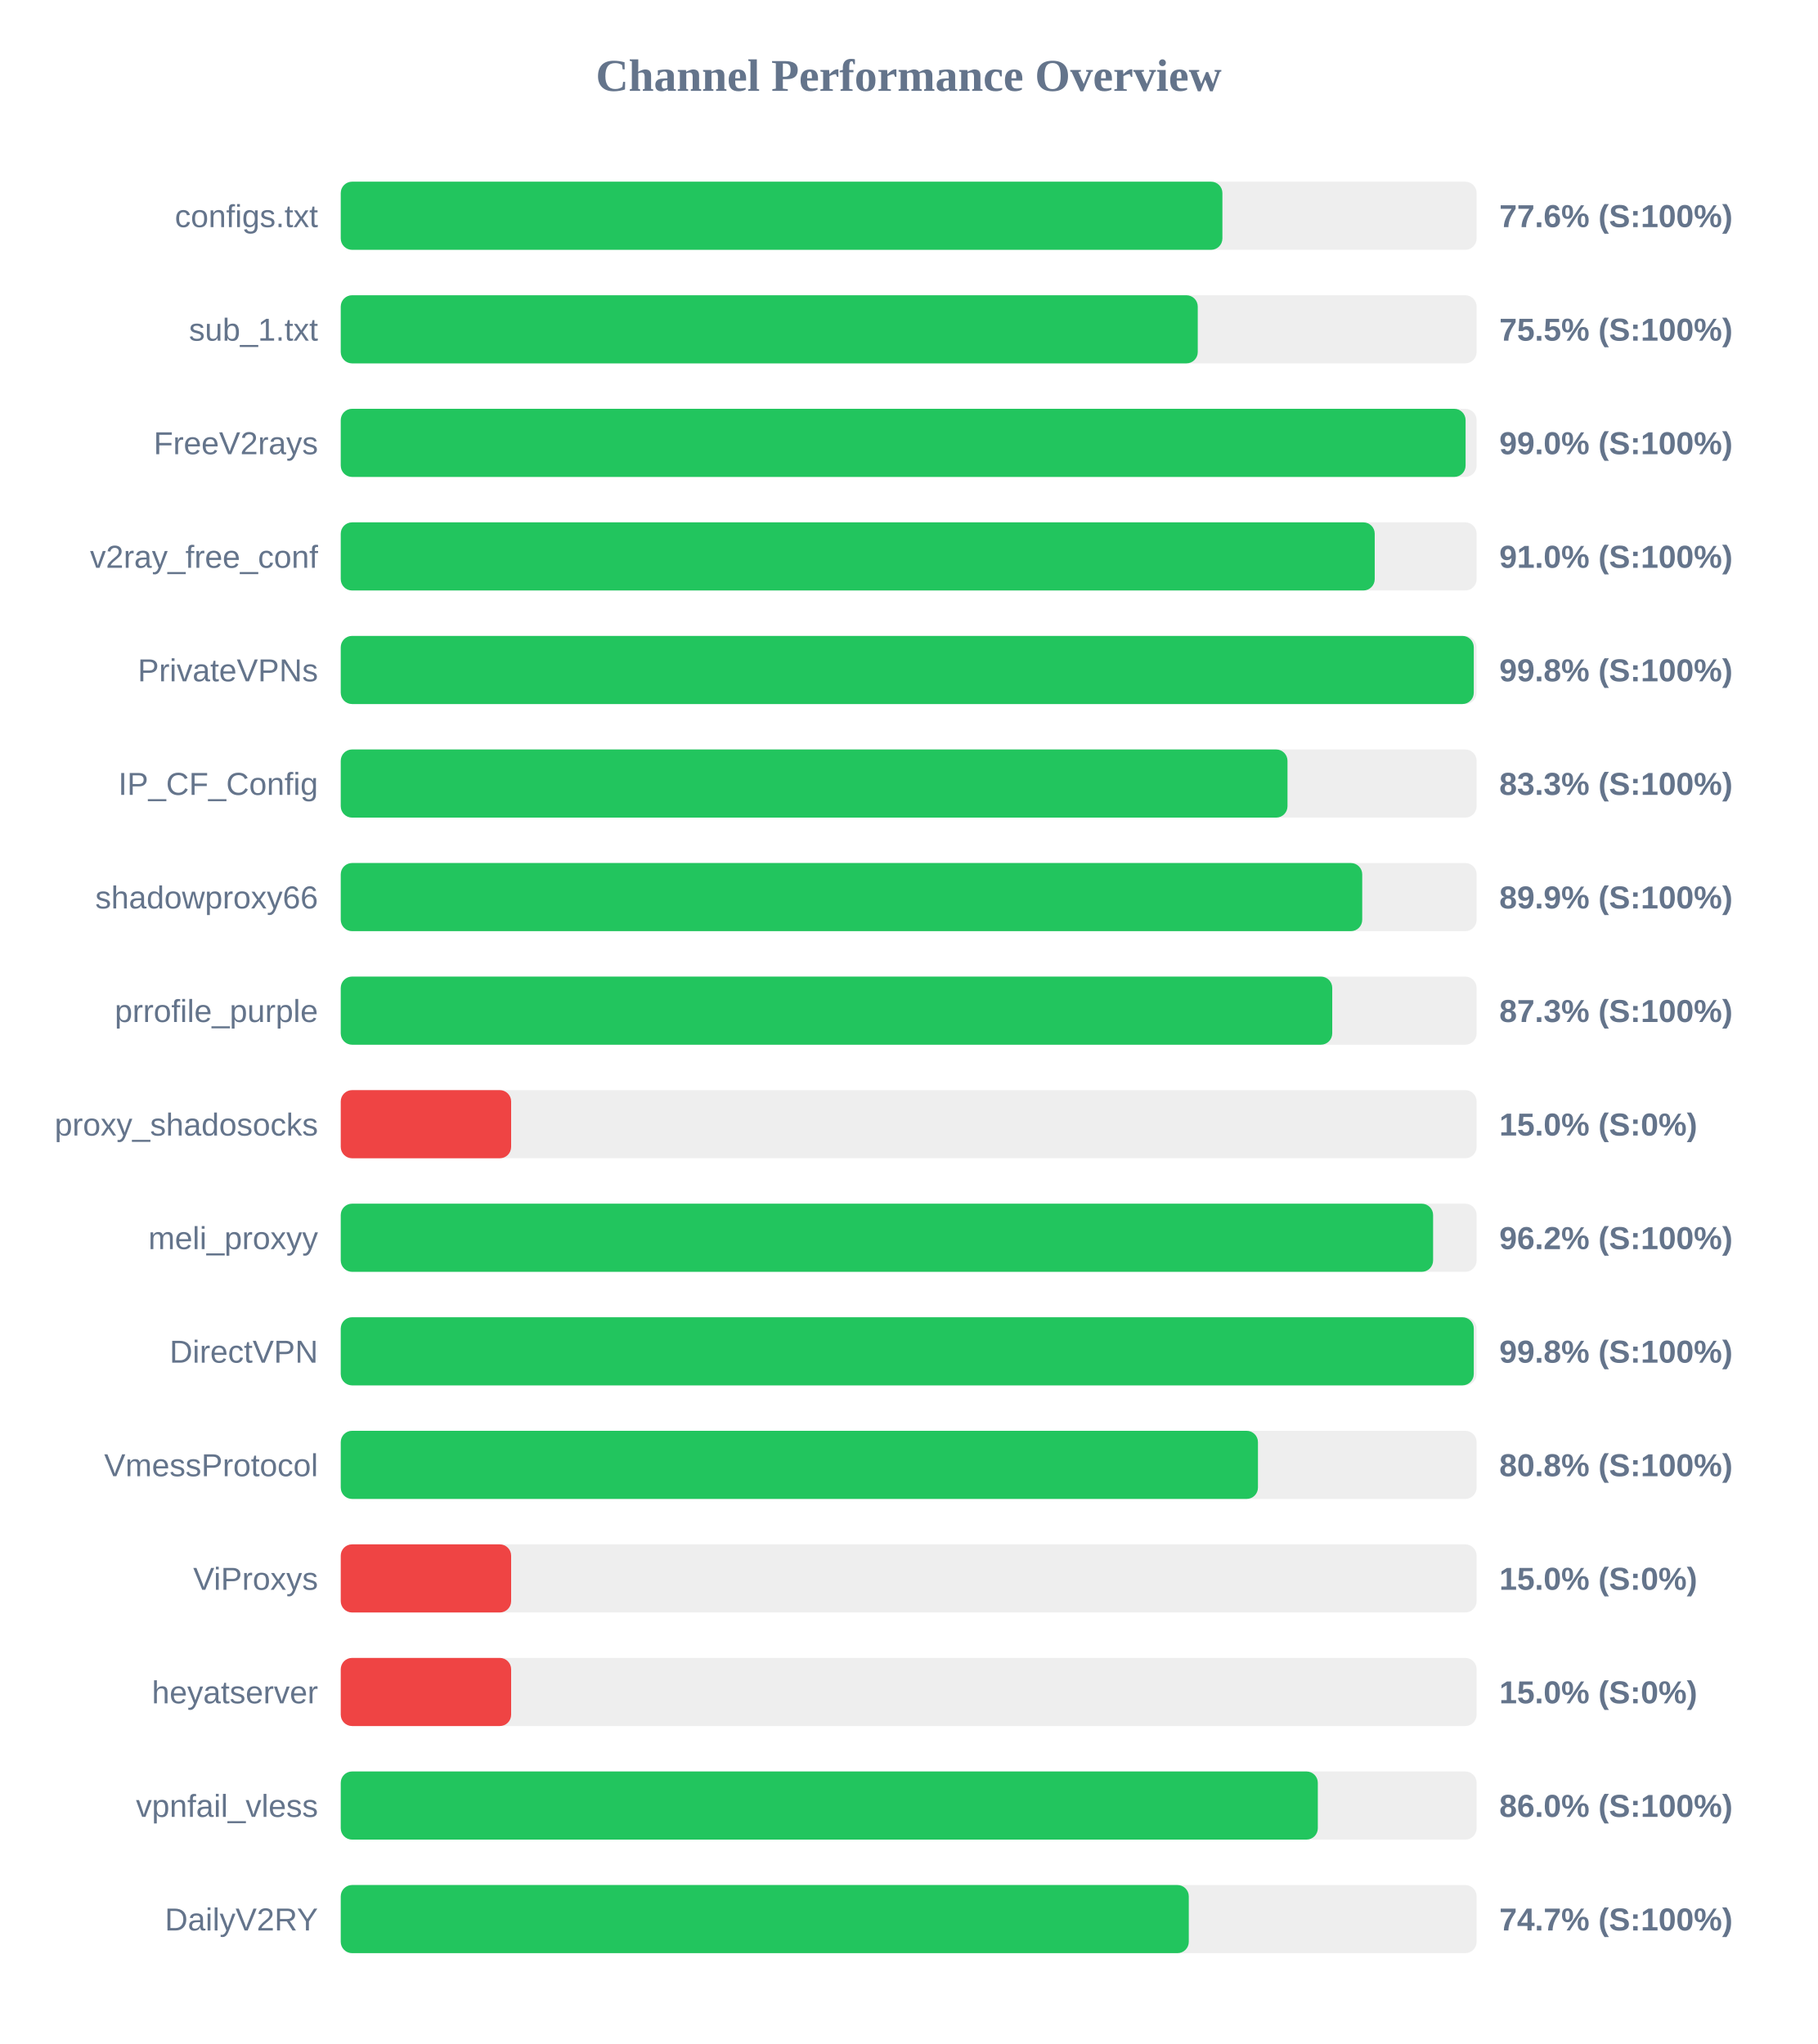
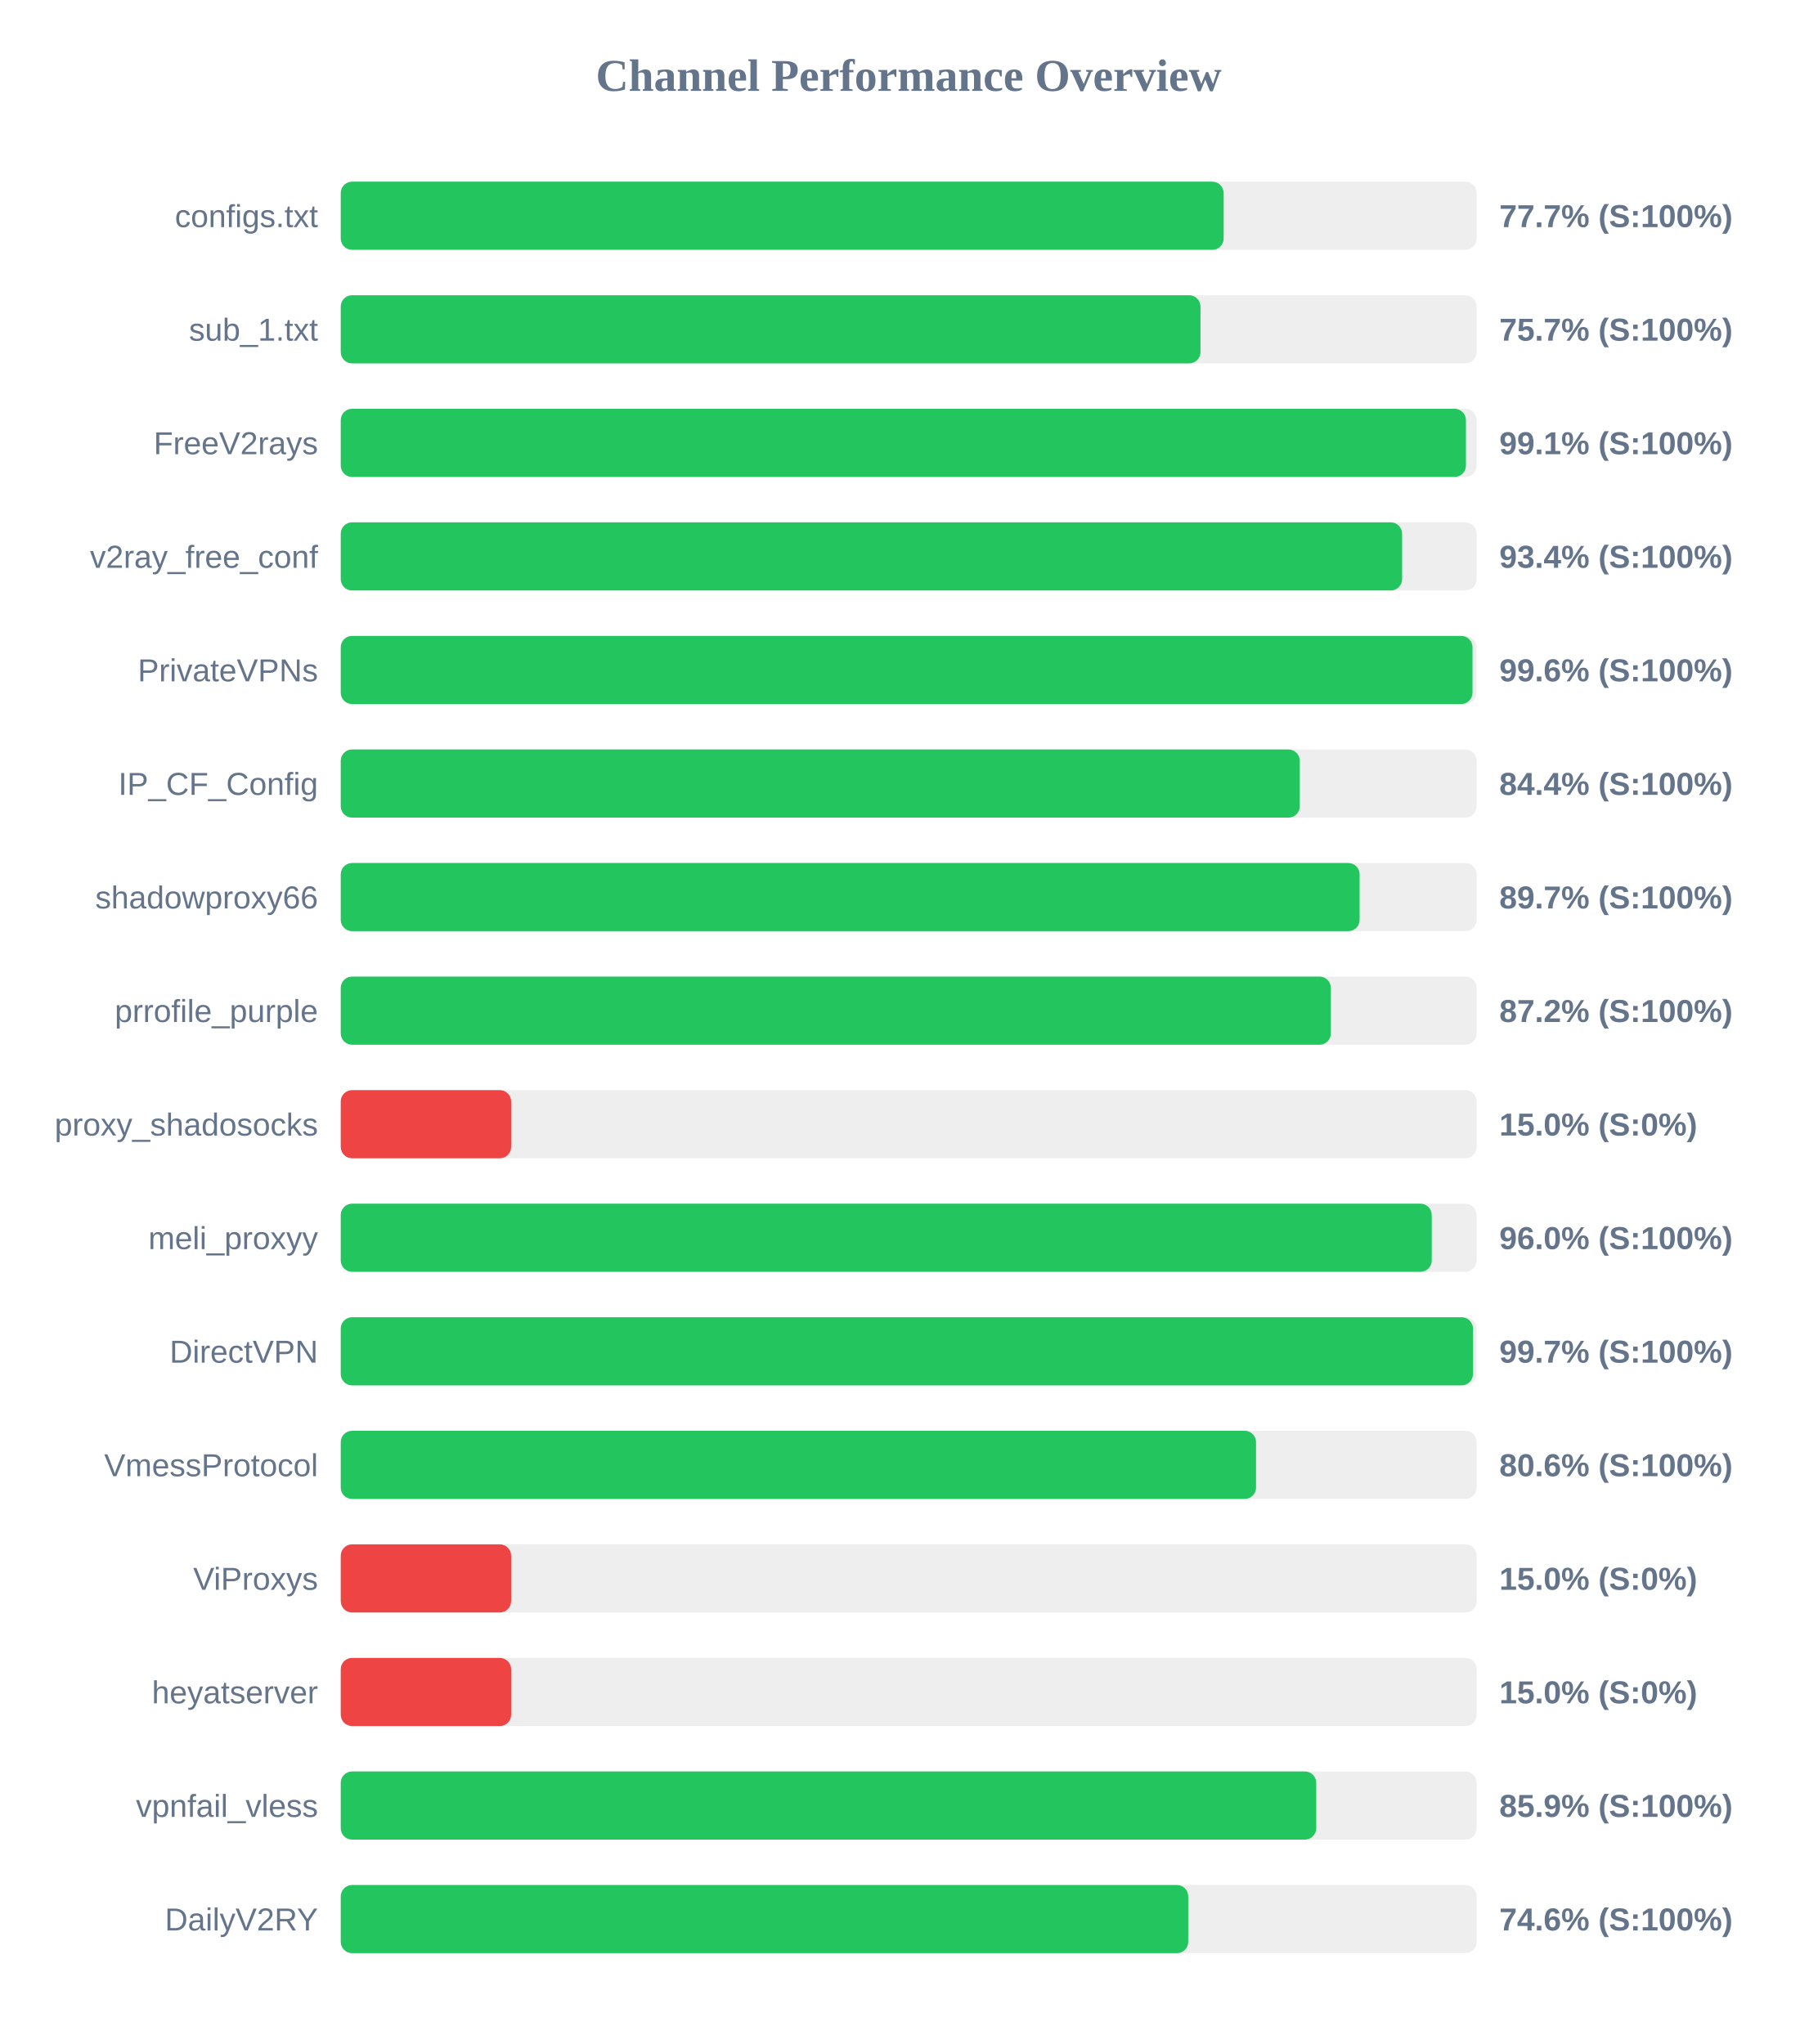
<svg xmlns="http://www.w3.org/2000/svg" width="800" height="900" version="1.1">
  <style>
        .row { font: 14px Arial; fill: #64748b; }
        .score { font: bold 14px Arial; fill: #64748b; }
    </style>
  <text x="400" y="40" text-anchor="middle" font-size="20px" font-weight="bold" fill="#64748b">Channel Performance Overview</text>
  <rect x="150" y="80" width="500" height="30" fill="#eee" rx="5" />
-   <rect x="150" y="80" width="388.1" height="30" fill="#22c55e" rx="5" />
+   <rect x="150" y="80" width="388.65" height="30" fill="#22c55e" rx="5" />
  <text x="140" y="100" text-anchor="end" class="row">configs.txt</text>
-   <text x="660" y="100" text-anchor="start" class="score">77.6% (S:100%)</text>
+   <text x="660" y="100" text-anchor="start" class="score">77.7% (S:100%)</text>
  <rect x="150" y="130" width="500" height="30" fill="#eee" rx="5" />
-   <rect x="150" y="130" width="377.25" height="30" fill="#22c55e" rx="5" />
+   <rect x="150" y="130" width="378.45" height="30" fill="#22c55e" rx="5" />
  <text x="140" y="150" text-anchor="end" class="row">sub_1.txt</text>
-   <text x="660" y="150" text-anchor="start" class="score">75.5% (S:100%)</text>
+   <text x="660" y="150" text-anchor="start" class="score">75.7% (S:100%)</text>
  <rect x="150" y="180" width="500" height="30" fill="#eee" rx="5" />
-   <rect x="150" y="180" width="495.15" height="30" fill="#22c55e" rx="5" />
+   <rect x="150" y="180" width="495.3" height="30" fill="#22c55e" rx="5" />
  <text x="140" y="200" text-anchor="end" class="row">FreeV2rays</text>
-   <text x="660" y="200" text-anchor="start" class="score">99.0% (S:100%)</text>
+   <text x="660" y="200" text-anchor="start" class="score">99.1% (S:100%)</text>
  <rect x="150" y="230" width="500" height="30" fill="#eee" rx="5" />
-   <rect x="150" y="230" width="455.15" height="30" fill="#22c55e" rx="5" />
+   <rect x="150" y="230" width="467.2" height="30" fill="#22c55e" rx="5" />
  <text x="140" y="250" text-anchor="end" class="row">v2ray_free_conf</text>
-   <text x="660" y="250" text-anchor="start" class="score">91.0% (S:100%)</text>
+   <text x="660" y="250" text-anchor="start" class="score">93.4% (S:100%)</text>
  <rect x="150" y="280" width="500" height="30" fill="#eee" rx="5" />
-   <rect x="150" y="280" width="498.75" height="30" fill="#22c55e" rx="5" />
+   <rect x="150" y="280" width="498.2" height="30" fill="#22c55e" rx="5" />
  <text x="140" y="300" text-anchor="end" class="row">PrivateVPNs</text>
-   <text x="660" y="300" text-anchor="start" class="score">99.8% (S:100%)</text>
+   <text x="660" y="300" text-anchor="start" class="score">99.6% (S:100%)</text>
  <rect x="150" y="330" width="500" height="30" fill="#eee" rx="5" />
-   <rect x="150" y="330" width="416.75" height="30" fill="#22c55e" rx="5" />
+   <rect x="150" y="330" width="422.15" height="30" fill="#22c55e" rx="5" />
  <text x="140" y="350" text-anchor="end" class="row">IP_CF_Config</text>
-   <text x="660" y="350" text-anchor="start" class="score">83.3% (S:100%)</text>
+   <text x="660" y="350" text-anchor="start" class="score">84.4% (S:100%)</text>
  <rect x="150" y="380" width="500" height="30" fill="#eee" rx="5" />
-   <rect x="150" y="380" width="449.65" height="30" fill="#22c55e" rx="5" />
+   <rect x="150" y="380" width="448.5" height="30" fill="#22c55e" rx="5" />
  <text x="140" y="400" text-anchor="end" class="row">shadowproxy66</text>
-   <text x="660" y="400" text-anchor="start" class="score">89.9% (S:100%)</text>
+   <text x="660" y="400" text-anchor="start" class="score">89.7% (S:100%)</text>
  <rect x="150" y="430" width="500" height="30" fill="#eee" rx="5" />
-   <rect x="150" y="430" width="436.45" height="30" fill="#22c55e" rx="5" />
+   <rect x="150" y="430" width="435.85" height="30" fill="#22c55e" rx="5" />
  <text x="140" y="450" text-anchor="end" class="row">prrofile_purple</text>
-   <text x="660" y="450" text-anchor="start" class="score">87.3% (S:100%)</text>
+   <text x="660" y="450" text-anchor="start" class="score">87.2% (S:100%)</text>
  <rect x="150" y="480" width="500" height="30" fill="#eee" rx="5" />
  <rect x="150" y="480" width="75.0" height="30" fill="#ef4444" rx="5" />
  <text x="140" y="500" text-anchor="end" class="row">proxy_shadosocks</text>
  <text x="660" y="500" text-anchor="start" class="score">15.0% (S:0%)</text>
  <rect x="150" y="530" width="500" height="30" fill="#eee" rx="5" />
-   <rect x="150" y="530" width="480.85" height="30" fill="#22c55e" rx="5" />
+   <rect x="150" y="530" width="480.25" height="30" fill="#22c55e" rx="5" />
  <text x="140" y="550" text-anchor="end" class="row">meli_proxyy</text>
-   <text x="660" y="550" text-anchor="start" class="score">96.2% (S:100%)</text>
+   <text x="660" y="550" text-anchor="start" class="score">96.0% (S:100%)</text>
  <rect x="150" y="580" width="500" height="30" fill="#eee" rx="5" />
-   <rect x="150" y="580" width="498.75" height="30" fill="#22c55e" rx="5" />
+   <rect x="150" y="580" width="498.4" height="30" fill="#22c55e" rx="5" />
  <text x="140" y="600" text-anchor="end" class="row">DirectVPN</text>
-   <text x="660" y="600" text-anchor="start" class="score">99.8% (S:100%)</text>
+   <text x="660" y="600" text-anchor="start" class="score">99.7% (S:100%)</text>
  <rect x="150" y="630" width="500" height="30" fill="#eee" rx="5" />
-   <rect x="150" y="630" width="403.75" height="30" fill="#22c55e" rx="5" />
+   <rect x="150" y="630" width="402.9" height="30" fill="#22c55e" rx="5" />
  <text x="140" y="650" text-anchor="end" class="row">VmessProtocol</text>
-   <text x="660" y="650" text-anchor="start" class="score">80.8% (S:100%)</text>
+   <text x="660" y="650" text-anchor="start" class="score">80.6% (S:100%)</text>
  <rect x="150" y="680" width="500" height="30" fill="#eee" rx="5" />
  <rect x="150" y="680" width="75.0" height="30" fill="#ef4444" rx="5" />
  <text x="140" y="700" text-anchor="end" class="row">ViProxys</text>
  <text x="660" y="700" text-anchor="start" class="score">15.0% (S:0%)</text>
  <rect x="150" y="730" width="500" height="30" fill="#eee" rx="5" />
  <rect x="150" y="730" width="75.0" height="30" fill="#ef4444" rx="5" />
  <text x="140" y="750" text-anchor="end" class="row">heyatserver</text>
  <text x="660" y="750" text-anchor="start" class="score">15.0% (S:0%)</text>
  <rect x="150" y="780" width="500" height="30" fill="#eee" rx="5" />
-   <rect x="150" y="780" width="430.1" height="30" fill="#22c55e" rx="5" />
+   <rect x="150" y="780" width="429.4" height="30" fill="#22c55e" rx="5" />
  <text x="140" y="800" text-anchor="end" class="row">vpnfail_vless</text>
-   <text x="660" y="800" text-anchor="start" class="score">86.0% (S:100%)</text>
+   <text x="660" y="800" text-anchor="start" class="score">85.9% (S:100%)</text>
  <rect x="150" y="830" width="500" height="30" fill="#eee" rx="5" />
-   <rect x="150" y="830" width="373.3" height="30" fill="#22c55e" rx="5" />
+   <rect x="150" y="830" width="373.05" height="30" fill="#22c55e" rx="5" />
  <text x="140" y="850" text-anchor="end" class="row">DailyV2RY</text>
-   <text x="660" y="850" text-anchor="start" class="score">74.7% (S:100%)</text>
+   <text x="660" y="850" text-anchor="start" class="score">74.6% (S:100%)</text>
</svg>
